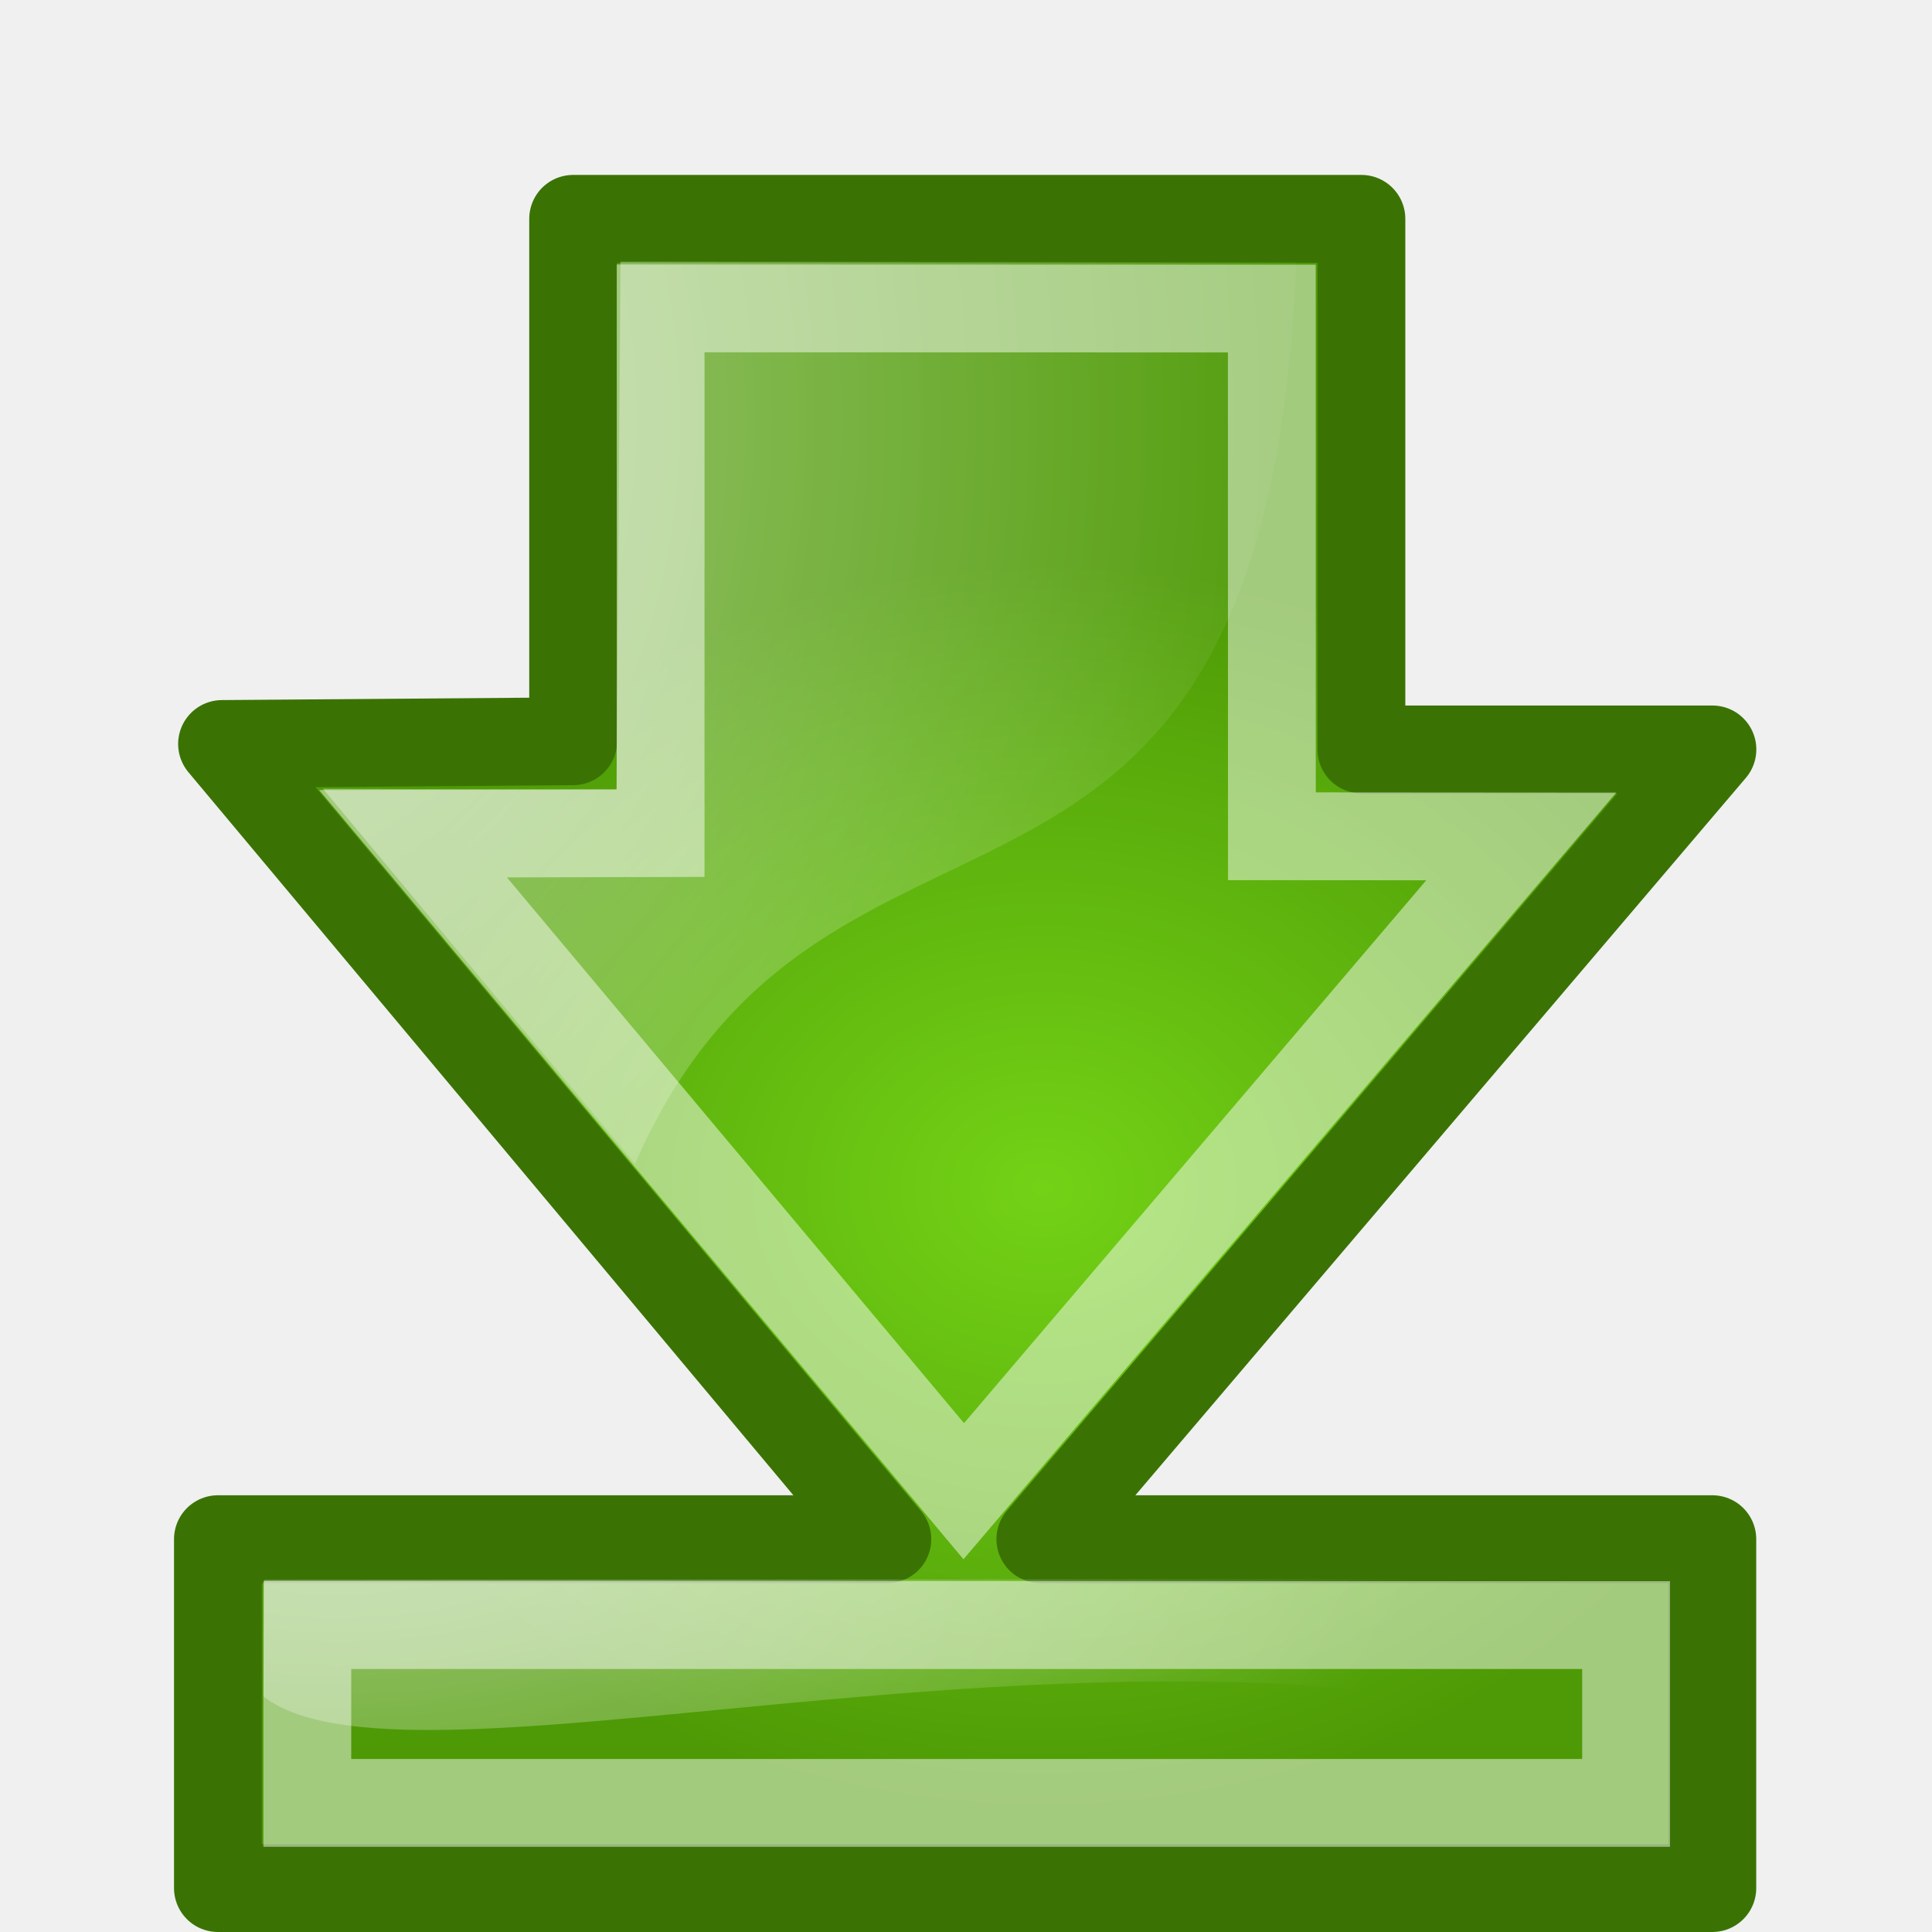
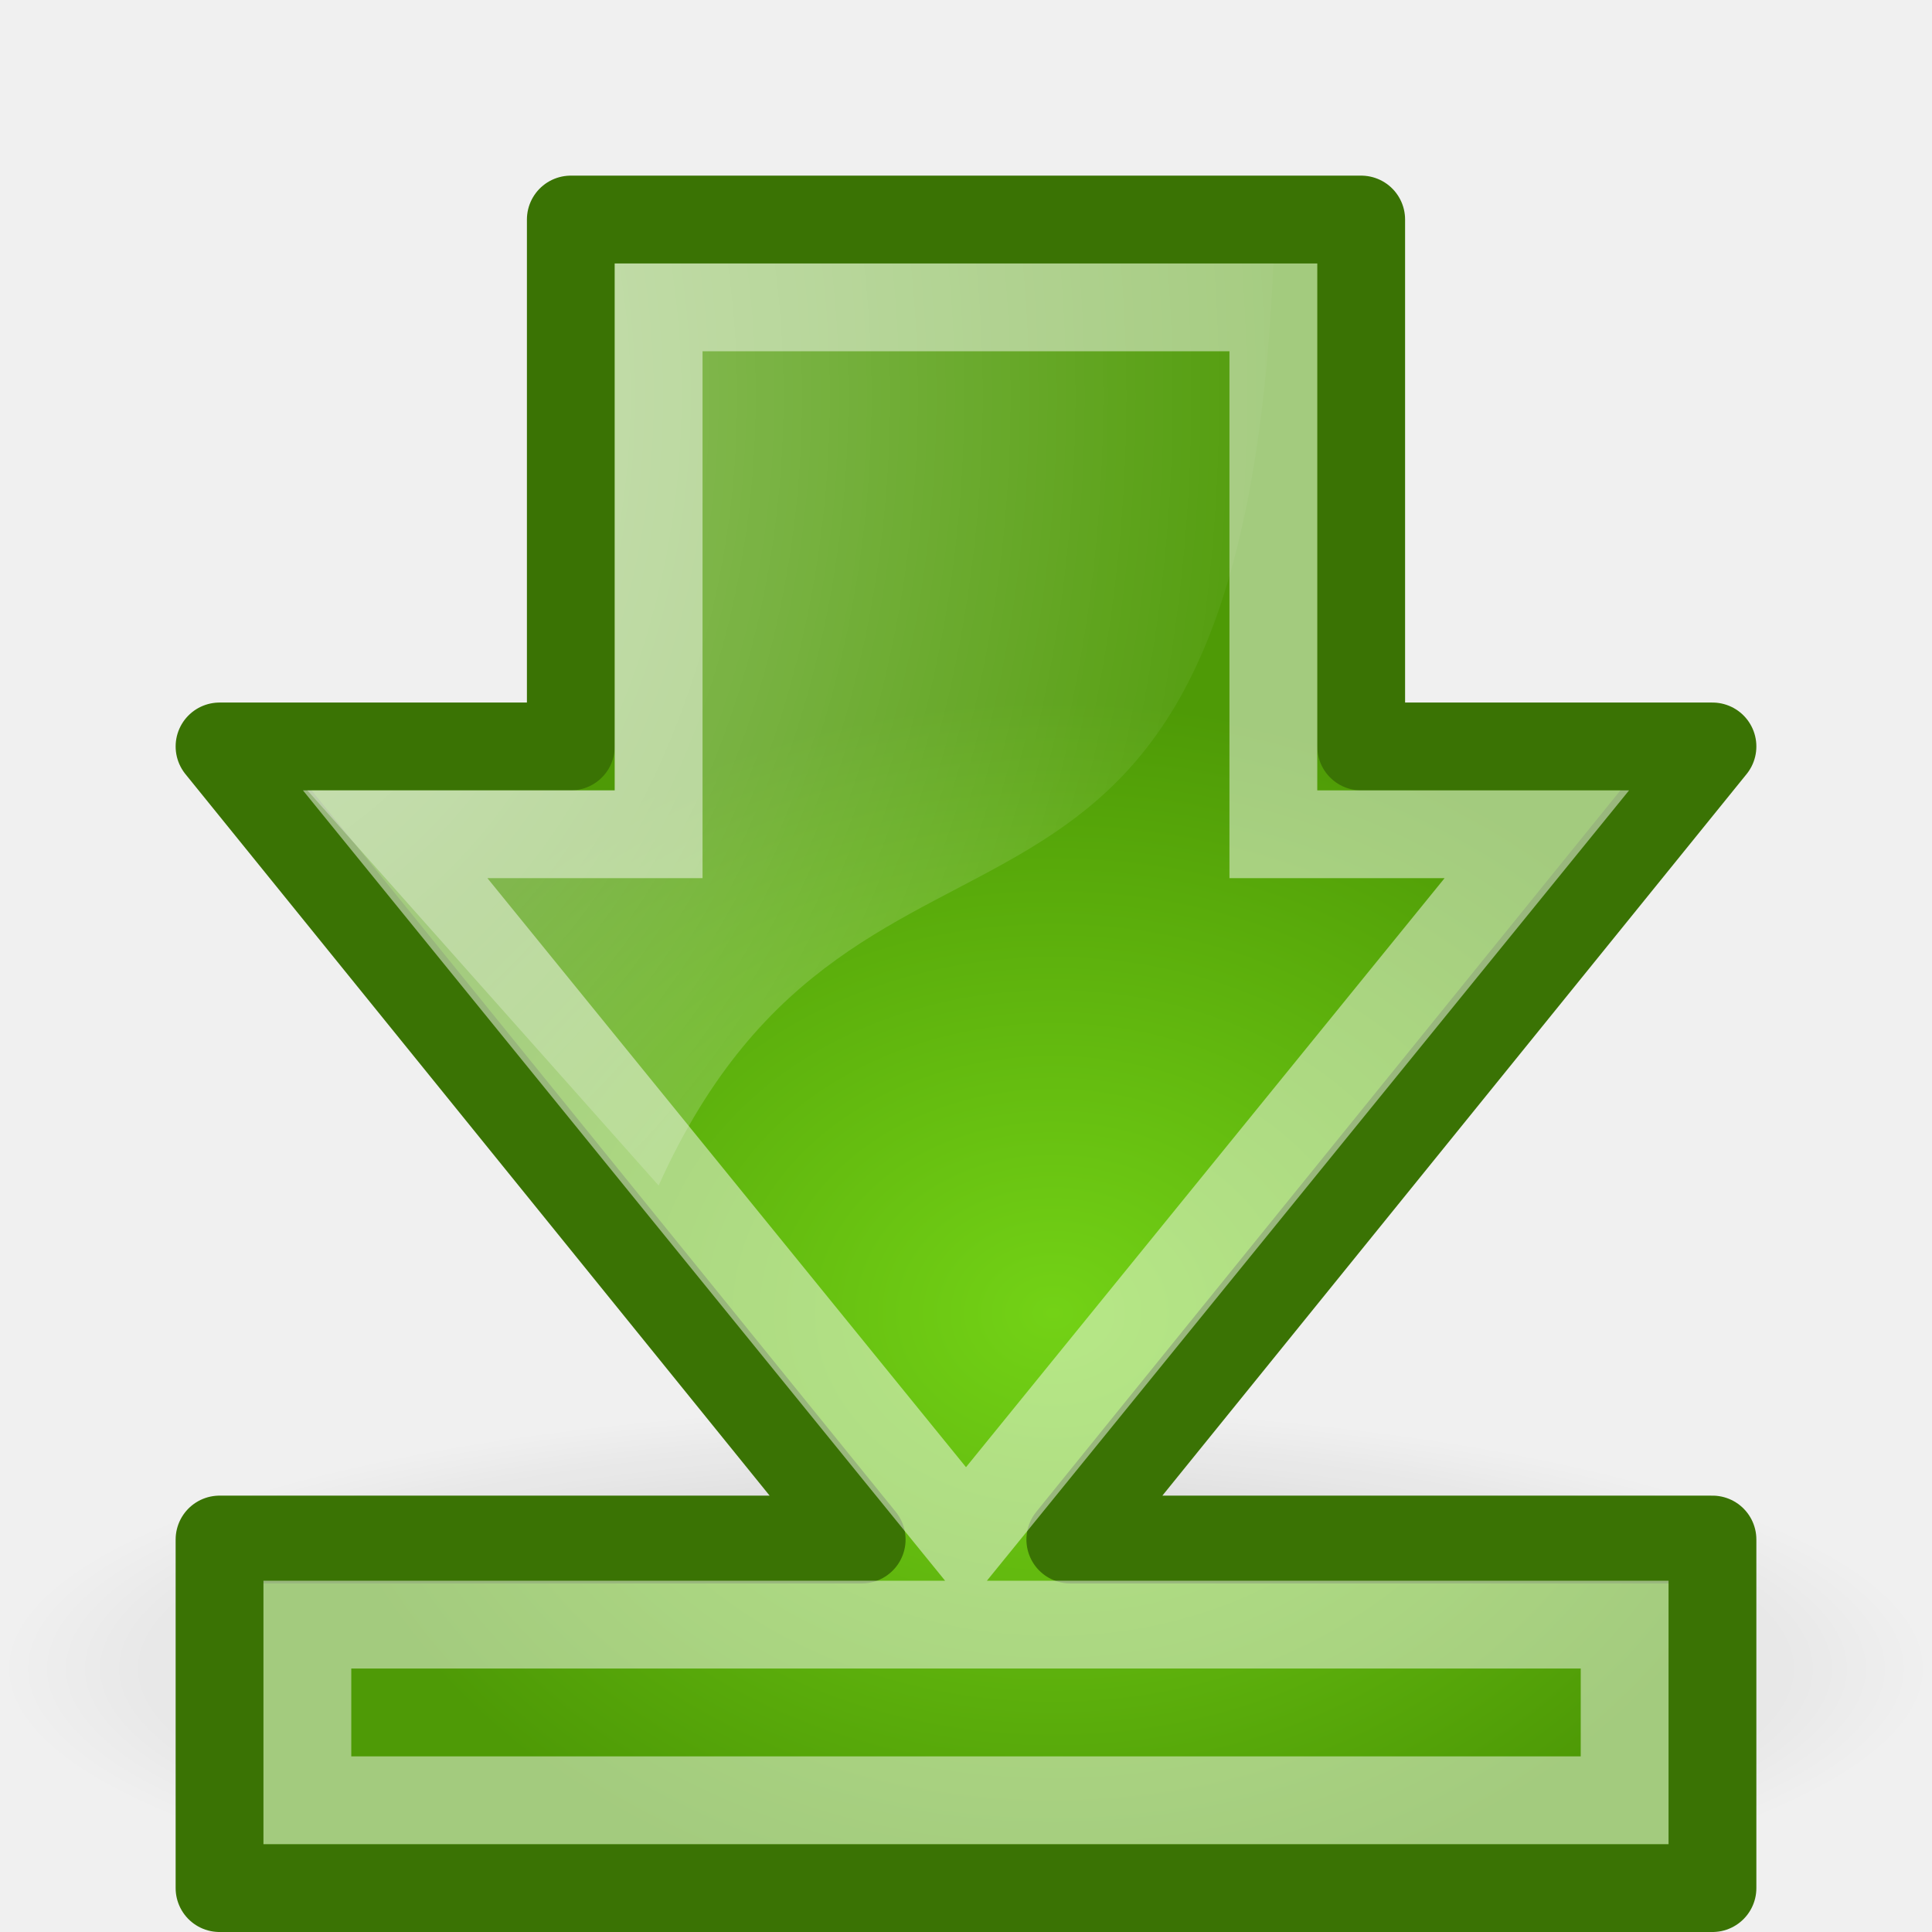
- <svg xmlns="http://www.w3.org/2000/svg" xmlns:xlink="http://www.w3.org/1999/xlink" id="svg11300" height="22px" width="22px">
+ <svg xmlns="http://www.w3.org/2000/svg" xmlns:xlink="http://www.w3.org/1999/xlink" id="svg11300" height="22" width="22" version="1.0">
  <defs id="defs3">
-     <linearGradient id="linearGradient1459">
-       <stop id="stop1461" offset="0" style="stop-color:#73d216" />
-       <stop id="stop1463" offset="1" style="stop-color:#4e9a06" />
-     </linearGradient>
-     <radialGradient xlink:href="#linearGradient8650" id="radialGradient10491" gradientUnits="userSpaceOnUse" gradientTransform="matrix(-1.771083e-16,0.966795,0.735754,1.347836e-16,1.786658,-10.68791)" cx="15.987" cy="1.535" fx="15.987" fy="1.535" r="17.171" />
-     <linearGradient id="linearGradient2591">
-       <stop style="stop-color:#9db029;stop-opacity:1;" offset="0" id="stop2593" />
-       <stop style="stop-color:#869623;stop-opacity:1;" offset="1" id="stop2595" />
-     </linearGradient>
-     <linearGradient id="linearGradient10314">
-       <stop style="stop-color:#7ea5d6;stop-opacity:1;" offset="0" id="stop10316" />
-       <stop style="stop-color:#467ec5;stop-opacity:1;" offset="1" id="stop10318" />
-     </linearGradient>
-     <linearGradient id="linearGradient8938">
-       <stop id="stop8940" offset="0" style="stop-color:#fdc674;stop-opacity:1;" />
-       <stop id="stop8942" offset="1" style="stop-color:#d88103;stop-opacity:1;" />
-     </linearGradient>
    <linearGradient id="linearGradient8662">
      <stop id="stop8664" offset="0" style="stop-color:#000000;stop-opacity:1;" />
      <stop id="stop8666" offset="1" style="stop-color:#000000;stop-opacity:0;" />
    </linearGradient>
    <linearGradient id="linearGradient8650">
      <stop id="stop8652" offset="0" style="stop-color:#ffffff;stop-opacity:1;" />
      <stop id="stop8654" offset="1" style="stop-color:#ffffff;stop-opacity:0;" />
    </linearGradient>
-     <linearGradient id="linearGradient7636">
-       <stop id="stop7638" offset="0" style="stop-color:#000000;stop-opacity:1;" />
-       <stop id="stop7640" offset="1" style="stop-color:#000000;stop-opacity:0;" />
+     <radialGradient xlink:href="#linearGradient8662" id="radialGradient1361" gradientUnits="userSpaceOnUse" gradientTransform="matrix(1,0,0,0.536723,5.972997e-16,16.87306)" cx="24.837" cy="36.421" fx="24.837" fy="36.421" r="15.645" />
+     <radialGradient xlink:href="#linearGradient8650" id="radialGradient1378" gradientUnits="userSpaceOnUse" gradientTransform="matrix(-1.885842e-16,0.99935,0.783428,1.393223e-16,0.62346,-11.46424)" cx="15.987" cy="1.535" fx="15.987" fy="1.535" r="17.171" />
+     <radialGradient xlink:href="#linearGradient2591" id="radialGradient1381" gradientUnits="userSpaceOnUse" gradientTransform="matrix(-9.414983e-17,0.41162,-0.513112,-1.106036e-16,22.50717,0.423403)" cx="35.293" cy="20.494" fx="35.293" fy="20.494" r="16.956" />
+     <radialGradient gradientUnits="userSpaceOnUse" gradientTransform="matrix(0.843022,1.871885e-16,-2.265228e-16,1.020168,4.499298,1.381992)" r="16.956" fy="32.798" fx="22.292" cy="32.798" cx="22.292" id="radialGradient2597" xlink:href="#linearGradient2591" />
+     <radialGradient xlink:href="#linearGradient8662" id="radialGradient8668" cx="24.837" cy="36.421" fx="24.837" fy="36.421" r="15.645" gradientTransform="matrix(1,0,0,0.536723,3.143318e-15,16.87306)" gradientUnits="userSpaceOnUse" />
+     <radialGradient xlink:href="#linearGradient8650" id="radialGradient8656" cx="19.701" cy="2.897" fx="19.701" fy="2.897" r="17.171" gradientTransform="matrix(2.046729,-3.749427e-16,2.853404e-16,1.55761,-19.51799,3.452086)" gradientUnits="userSpaceOnUse" />
+     <linearGradient id="linearGradient2591">
+       <stop id="stop2593" offset="0" style="stop-color:#73d216" />
+       <stop id="stop2595" offset="1" style="stop-color:#4e9a06" />
    </linearGradient>
-     <linearGradient id="linearGradient7614">
-       <stop id="stop7616" offset="0" style="stop-color:#ffffff;stop-opacity:1;" />
-       <stop style="stop-color:#ffffff;stop-opacity:1;" offset="0.216" id="stop7649" />
-       <stop style="stop-color:#838383;stop-opacity:1;" offset="0.5" id="stop7632" />
-       <stop id="stop7618" offset="1" style="stop-color:#838383;stop-opacity:0;" />
-     </linearGradient>
-     <linearGradient id="linearGradient7608">
-       <stop style="stop-color:#ffffff;stop-opacity:1;" offset="0" id="stop7610" />
-       <stop id="stop7622" offset="0.46" style="stop-color:#e3e3e3;stop-opacity:1;" />
-       <stop style="stop-color:#dadada;stop-opacity:0.671;" offset="0.62" id="stop7624" />
-       <stop style="stop-color:#d1d1d1;stop-opacity:0.343;" offset="1" id="stop7612" />
-     </linearGradient>
-     <linearGradient id="linearGradient7602">
-       <stop id="stop7604" offset="0" style="stop-color:#f6f6f6;stop-opacity:1;" />
-       <stop id="stop7606" offset="1" style="stop-color:#e0e0e0;stop-opacity:1;" />
-     </linearGradient>
-     <linearGradient id="linearGradient7586">
-       <stop id="stop7588" offset="0" style="stop-color:#525252;stop-opacity:1;" />
-       <stop id="stop7590" offset="1" style="stop-color:#000000;stop-opacity:1;" />
-     </linearGradient>
-     <linearGradient id="linearGradient12836">
-       <stop style="stop-color:#515152;stop-opacity:1;" offset="0" id="stop12838" />
-       <stop style="stop-color:#515152;stop-opacity:0;" offset="1" id="stop12840" />
-     </linearGradient>
-     <linearGradient id="linearGradient12828">
-       <stop style="stop-color:#cccccd;stop-opacity:1;" offset="0" id="stop12830" />
-       <stop id="stop12862" offset="0" style="stop-color:#adadae;stop-opacity:1;" />
-       <stop style="stop-color:#8f8f90;stop-opacity:0;" offset="1" id="stop12832" />
-     </linearGradient>
-     <linearGradient id="linearGradient12810">
-       <stop style="stop-color:#ffffff;stop-opacity:1;" offset="0" id="stop12812" />
-       <stop style="stop-color:#e5e5e5;stop-opacity:1;" offset="1" id="stop12814" />
-     </linearGradient>
-     <linearGradient id="linearGradient11625">
-       <stop style="stop-color:#fce94f;stop-opacity:1;" offset="0" id="stop11627" />
-       <stop style="stop-color:#fce94f;stop-opacity:0;" offset="1" id="stop11629" />
-     </linearGradient>
-     <linearGradient id="linearGradient11615">
-       <stop style="stop-color:#636363;stop-opacity:1;" offset="0" id="stop11617" />
-       <stop style="stop-color:#000000;stop-opacity:1;" offset="1" id="stop11619" />
-     </linearGradient>
-     <linearGradient id="linearGradient11602">
-       <stop style="stop-color:#ffffff;stop-opacity:1;" offset="0" id="stop11604" />
-       <stop style="stop-color:#c5c5c5;stop-opacity:1;" offset="1" id="stop11606" />
-     </linearGradient>
-     <linearGradient id="linearGradient11594">
-       <stop style="stop-color:#ffffff;stop-opacity:1;" offset="0" id="stop11596" />
-       <stop style="stop-color:#d1d1d1;stop-opacity:1;" offset="1" id="stop11598" />
-     </linearGradient>
-     <linearGradient id="linearGradient11520">
-       <stop style="stop-color:#fbfbfb;stop-opacity:1;" offset="0" id="stop11522" />
-       <stop style="stop-color:#dcdcdc;stop-opacity:1;" offset="1" id="stop11524" />
-     </linearGradient>
-     <linearGradient id="linearGradient11508">
-       <stop style="stop-color:#000000;stop-opacity:1;" offset="0" id="stop11510" />
-       <stop style="stop-color:#000000;stop-opacity:0;" offset="1" id="stop11512" />
-     </linearGradient>
-     <linearGradient id="linearGradient11494">
-       <stop style="stop-color:#ef2929;stop-opacity:1;" offset="0" id="stop11496" />
-       <stop style="stop-color:#ef2929;stop-opacity:0;" offset="1" id="stop11498" />
-     </linearGradient>
-     <linearGradient id="linearGradient11415">
-       <stop style="stop-color:#204a87;stop-opacity:0;" offset="0" id="stop11417" />
-       <stop id="stop11423" offset="0.5" style="stop-color:#204a87;stop-opacity:1;" />
-       <stop style="stop-color:#204a87;stop-opacity:0;" offset="1" id="stop11419" />
-     </linearGradient>
-     <linearGradient id="linearGradient11399">
-       <stop style="stop-color:#000000;stop-opacity:1;" offset="0" id="stop11401" />
-       <stop style="stop-color:#000000;stop-opacity:0;" offset="1" id="stop11403" />
-     </linearGradient>
-     <linearGradient xlink:href="#linearGradient11415" id="linearGradient11425" gradientUnits="userSpaceOnUse" x1="15.828" y1="3.774" x2="43.616" y2="34.462" gradientTransform="translate(-60.28571,-0.285714)" />
-     <linearGradient xlink:href="#linearGradient11415" id="linearGradient11427" gradientUnits="userSpaceOnUse" x1="9.696" y1="9.346" x2="35.68" y2="39.034" gradientTransform="translate(-60.57143,0)" />
-     <linearGradient xlink:href="#linearGradient11415" id="linearGradient11439" gradientUnits="userSpaceOnUse" gradientTransform="translate(-60.85714,0.428571)" x1="13.267" y1="19.774" x2="26.759" y2="33.462" />
-     <radialGradient xlink:href="#linearGradient11399" id="radialGradient11441" gradientUnits="userSpaceOnUse" gradientTransform="matrix(1,0,0,0.487395,0,20.06483)" cx="12.071" cy="39.143" fx="12.071" fy="39.143" r="8.5" />
-     <radialGradient xlink:href="#linearGradient11494" id="radialGradient11500" cx="27.577" cy="15.048" fx="27.577" fy="15.048" r="3.834" gradientUnits="userSpaceOnUse" gradientTransform="matrix(1.243453,2.106784e-16,-2.106784e-16,1.243453,-6.713754,-3.742847)" />
-     <radialGradient xlink:href="#linearGradient11494" id="radialGradient11504" gradientUnits="userSpaceOnUse" gradientTransform="matrix(1.243453,2.106784e-16,-2.106784e-16,1.243453,-6.713754,-3.742847)" cx="27.577" cy="16.049" fx="27.577" fy="16.049" r="3.834" />
-     <radialGradient xlink:href="#linearGradient11508" id="radialGradient11514" cx="30.204" cy="44.565" fx="30.204" fy="44.565" r="6.566" gradientTransform="matrix(1,0,0,0.338462,2.166583e-14,29.48178)" gradientUnits="userSpaceOnUse" />
-     <radialGradient xlink:href="#linearGradient11520" id="radialGradient11526" cx="24.446" cy="35.878" fx="24.446" fy="35.878" r="20.531" gradientUnits="userSpaceOnUse" gradientTransform="matrix(1.995058,-1.535926e-32,0,1.855412,24.94925,-30.2043)" />
-     <radialGradient xlink:href="#linearGradient11508" id="radialGradient11532" gradientUnits="userSpaceOnUse" gradientTransform="matrix(1,0,0,0.338462,-5.348412e-14,29.48178)" cx="30.204" cy="44.565" fx="30.204" fy="44.565" r="6.566" />
-     <linearGradient xlink:href="#linearGradient11594" id="linearGradient11600" x1="20.092" y1="8.947" x2="31.799" y2="38.947" gradientUnits="userSpaceOnUse" gradientTransform="matrix(1.045319,0,0,0.957884,48.16627,1.415543)" />
-     <linearGradient xlink:href="#linearGradient11520" id="linearGradient11608" x1="24.446" y1="0.498" x2="24.446" y2="39.447" gradientUnits="userSpaceOnUse" gradientTransform="matrix(0.984324,0,0,0.957884,49.65734,1.415543)" />
-     <radialGradient xlink:href="#linearGradient11615" id="radialGradient11621" cx="25" cy="27.75" fx="25" fy="27.75" r="4.75" gradientTransform="matrix(3.570338,3.171097e-15,-4.005596e-15,4.5099,-64.25843,-94.25499)" gradientUnits="userSpaceOnUse" />
-     <linearGradient xlink:href="#linearGradient11625" id="linearGradient11631" x1="21.5" y1="30" x2="21.5" y2="27.375" gradientUnits="userSpaceOnUse" />
-     <linearGradient xlink:href="#linearGradient11625" id="linearGradient11635" gradientUnits="userSpaceOnUse" x1="21.5" y1="30" x2="21.5" y2="27.375" gradientTransform="translate(2,0)" />
-     <linearGradient xlink:href="#linearGradient11625" id="linearGradient11639" gradientUnits="userSpaceOnUse" gradientTransform="translate(4,0)" x1="21.5" y1="30" x2="21.5" y2="27.375" />
-     <linearGradient xlink:href="#linearGradient11625" id="linearGradient11643" gradientUnits="userSpaceOnUse" gradientTransform="translate(6,0)" x1="21.5" y1="30" x2="21.5" y2="27.375" />
-     <linearGradient xlink:href="#linearGradient11625" id="linearGradient11647" gradientUnits="userSpaceOnUse" gradientTransform="translate(8,0)" x1="21.5" y1="30" x2="21.5" y2="27.375" />
-     <linearGradient xlink:href="#linearGradient11625" id="linearGradient11655" gradientUnits="userSpaceOnUse" x1="21.5" y1="30" x2="21.5" y2="27.375" />
-     <linearGradient xlink:href="#linearGradient11625" id="linearGradient11657" gradientUnits="userSpaceOnUse" gradientTransform="translate(2,0)" x1="21.5" y1="30" x2="21.5" y2="27.375" />
-     <linearGradient xlink:href="#linearGradient11625" id="linearGradient11659" gradientUnits="userSpaceOnUse" gradientTransform="translate(4,0)" x1="21.5" y1="30" x2="21.5" y2="27.375" />
-     <linearGradient xlink:href="#linearGradient11625" id="linearGradient11661" gradientUnits="userSpaceOnUse" gradientTransform="translate(6,0)" x1="21.5" y1="30" x2="21.5" y2="27.375" />
-     <linearGradient xlink:href="#linearGradient12810" id="linearGradient12816" x1="65.624" y1="21.46" x2="87.529" y2="21.46" gradientUnits="userSpaceOnUse" />
-     <linearGradient xlink:href="#linearGradient12810" id="linearGradient12818" gradientUnits="userSpaceOnUse" x1="84.999" y1="25.21" x2="62.591" y2="12.022" />
-     <radialGradient xlink:href="#linearGradient12828" id="radialGradient12834" cx="88.593" cy="33.399" fx="88.593" fy="33.399" r="7.006" gradientTransform="matrix(0.969219,0.227988,-0.194668,0.82757,9.44387,-15.99848)" gradientUnits="userSpaceOnUse" />
-     <linearGradient xlink:href="#linearGradient12836" id="linearGradient12842" x1="88.75" y1="31.656" x2="92.062" y2="36.656" gradientUnits="userSpaceOnUse" />
-     <linearGradient xlink:href="#linearGradient12810" id="linearGradient12878" gradientUnits="userSpaceOnUse" x1="65.624" y1="21.46" x2="87.529" y2="21.46" />
-     <linearGradient xlink:href="#linearGradient12836" id="linearGradient12880" gradientUnits="userSpaceOnUse" x1="88.75" y1="31.656" x2="92.062" y2="36.656" />
-     <radialGradient xlink:href="#linearGradient12828" id="radialGradient12882" gradientUnits="userSpaceOnUse" gradientTransform="matrix(0.969219,0.227988,-0.194668,0.82757,9.44387,-15.99848)" cx="88.593" cy="33.399" fx="88.593" fy="33.399" r="7.006" />
-     <linearGradient xlink:href="#linearGradient12810" id="linearGradient12884" gradientUnits="userSpaceOnUse" x1="84.999" y1="25.21" x2="62.591" y2="12.022" />
-     <radialGradient xlink:href="#linearGradient11615" id="radialGradient12894" gradientUnits="userSpaceOnUse" gradientTransform="matrix(3.570338,3.171097e-15,-4.005596e-15,4.5099,-64.25843,-94.25499)" cx="25" cy="27.75" fx="25" fy="27.75" r="4.75" />
-     <linearGradient xlink:href="#linearGradient11625" id="linearGradient12896" gradientUnits="userSpaceOnUse" x1="21.5" y1="30" x2="21.5" y2="27.375" gradientTransform="translate(7.267442e-2,-0.181686)" />
-     <linearGradient xlink:href="#linearGradient11625" id="linearGradient12898" gradientUnits="userSpaceOnUse" gradientTransform="translate(2.072674,-0.181686)" x1="21.5" y1="30" x2="21.5" y2="27.375" />
-     <linearGradient xlink:href="#linearGradient11625" id="linearGradient12900" gradientUnits="userSpaceOnUse" gradientTransform="translate(4.072674,-0.181686)" x1="21.5" y1="30" x2="21.5" y2="27.375" />
-     <linearGradient xlink:href="#linearGradient11625" id="linearGradient12902" gradientUnits="userSpaceOnUse" gradientTransform="translate(6,0)" x1="21.5" y1="30" x2="21.5" y2="27.375" />
-     <linearGradient xlink:href="#linearGradient11625" id="linearGradient12911" gradientUnits="userSpaceOnUse" gradientTransform="translate(7.267442e-2,-0.181686)" x1="21.5" y1="30" x2="21.5" y2="27.375" />
-     <linearGradient xlink:href="#linearGradient11625" id="linearGradient12913" gradientUnits="userSpaceOnUse" gradientTransform="translate(2.072674,-0.181686)" x1="21.5" y1="30" x2="21.5" y2="27.375" />
-     <linearGradient xlink:href="#linearGradient11625" id="linearGradient12915" gradientUnits="userSpaceOnUse" gradientTransform="translate(4.072674,-0.181686)" x1="21.5" y1="30" x2="21.5" y2="27.375" />
-     <linearGradient y2="21.067" x2="24.446" y1="33.448" x1="31.597" gradientTransform="matrix(0.476329,0,0,0.627721,62.0756,9.156933)" gradientUnits="userSpaceOnUse" id="linearGradient7584" xlink:href="#linearGradient11594" />
-     <radialGradient gradientUnits="userSpaceOnUse" gradientTransform="matrix(2.407878,2.776254e-16,-5.900875e-16,1.86105,14.96976,-20.55775)" r="6.027" fy="29.1" fx="24.399" cy="29.1" cx="24.399" id="radialGradient7592" xlink:href="#linearGradient7586" />
-     <linearGradient y2="11.043" x2="22.586" y1="34.15" x1="22.586" gradientTransform="matrix(1.059222,0,0,0.808101,48.08657,4.001391)" gradientUnits="userSpaceOnUse" id="linearGradient7596" xlink:href="#linearGradient7608" />
-     <linearGradient gradientTransform="translate(49.3207,0)" gradientUnits="userSpaceOnUse" y2="38.454" x2="28.284" y1="28.555" x1="25.279" id="linearGradient7642" xlink:href="#linearGradient7636" />
-     <radialGradient gradientUnits="userSpaceOnUse" gradientTransform="matrix(2.777122,-8.126449e-2,6.891211e-2,2.223012,4.035118,-33.24798)" r="4.477" fy="29.61" fx="24.484" cy="29.61" cx="24.484" id="radialGradient7647" xlink:href="#linearGradient7614" />
-     <radialGradient gradientUnits="userSpaceOnUse" gradientTransform="matrix(2.046729,-3.749427e-16,2.853404e-16,1.55761,-19.51799,3.275309)" r="17.171" fy="2.897" fx="19.701" cy="2.897" cx="19.701" id="radialGradient8656" xlink:href="#linearGradient8650" />
-     <radialGradient gradientUnits="userSpaceOnUse" gradientTransform="matrix(1,0,0,0.536723,9.302465e-16,16.87306)" r="15.645" fy="36.421" fx="24.837" cy="36.421" cx="24.837" id="radialGradient8668" xlink:href="#linearGradient8662" />
-     <radialGradient xlink:href="#linearGradient2591" id="radialGradient2597" cx="22.292" cy="32.798" fx="22.292" fy="32.798" r="16.956" gradientTransform="matrix(0.843022,1.871885e-16,-2.265228e-16,1.020168,4.499298,1.205215)" gradientUnits="userSpaceOnUse" />
-     <radialGradient xlink:href="#linearGradient8662" id="radialGradient1430" gradientUnits="userSpaceOnUse" gradientTransform="matrix(1,0,0,0.536723,4.809533e-16,16.87306)" cx="24.837" cy="36.421" fx="24.837" fy="36.421" r="15.645" />
-     <radialGradient xlink:href="#linearGradient2591" id="radialGradient1432" gradientUnits="userSpaceOnUse" gradientTransform="matrix(0.843022,1.871885e-16,-2.265228e-16,1.020168,4.499298,1.205215)" cx="22.292" cy="32.798" fx="22.292" fy="32.798" r="16.956" />
-     <radialGradient xlink:href="#linearGradient8650" id="radialGradient1434" gradientUnits="userSpaceOnUse" gradientTransform="matrix(2.046729,-3.749427e-16,2.853404e-16,1.55761,-19.51799,3.275309)" cx="19.701" cy="2.897" fx="19.701" fy="2.897" r="17.171" />
-     <radialGradient xlink:href="#linearGradient8662" id="radialGradient1444" gradientUnits="userSpaceOnUse" gradientTransform="matrix(1,0,0,0.536723,-3.943452e-18,16.87306)" cx="24.837" cy="36.421" fx="24.837" fy="36.421" r="15.645" />
-     <radialGradient xlink:href="#linearGradient2591" id="radialGradient1469" gradientUnits="userSpaceOnUse" gradientTransform="matrix(9.369482e-17,-0.409379,0.510632,1.100013e-16,24.55439,43.47984)" cx="22.292" cy="32.798" fx="22.292" fy="32.798" r="16.956" />
-     <radialGradient xlink:href="#linearGradient8650" id="radialGradient1471" gradientUnits="userSpaceOnUse" gradientTransform="matrix(1.914507e-16,-0.97802,-0.795337,-1.363487e-16,46.49754,54.82555)" cx="19.701" cy="2.897" fx="19.701" fy="2.897" r="17.171" />
-     <radialGradient xlink:href="#linearGradient2591" id="radialGradient1456" gradientUnits="userSpaceOnUse" gradientTransform="matrix(9.369482e-17,-0.409379,0.510632,1.100013e-16,24.55439,43.47984)" cx="22.292" cy="32.798" fx="22.292" fy="32.798" r="16.956" />
-     <radialGradient xlink:href="#linearGradient8650" id="radialGradient1458" gradientUnits="userSpaceOnUse" gradientTransform="matrix(1.914507e-16,-0.97802,-0.795337,-1.363487e-16,46.49754,54.82555)" cx="19.701" cy="2.897" fx="19.701" fy="2.897" r="17.171" />
-     <radialGradient xlink:href="#linearGradient1459" id="radialGradient5714" gradientUnits="userSpaceOnUse" gradientTransform="matrix(-9.317958e-17,0.419644,-0.507824,-1.127596e-16,47.38696,22.04717)" cx="32.086" cy="24.095" fx="32.086" fy="24.095" r="16.956" />
-     <radialGradient xlink:href="#linearGradient8650" id="radialGradient5716" gradientUnits="userSpaceOnUse" gradientTransform="matrix(1.335964e-16,0.729273,-0.554995,1.016701e-16,43.32232,18.40772)" cx="26.9" cy="-0.285" fx="26.9" fy="-0.285" r="17.171" />
-     <radialGradient xlink:href="#linearGradient8650" id="radialGradient5718" gradientUnits="userSpaceOnUse" gradientTransform="matrix(-0.769958,-1.475249e-4,-6.759794e-5,0.41931,48.93585,56.39572)" cx="7.466" cy="-42.926" fx="7.466" fy="-42.926" r="16.489" />
  </defs>
  <g id="layer1">
-     <g id="g1464" transform="matrix(-1,0,0,-1,47.02856,45.97893)">
-       <g id="g5700" transform="matrix(1,0,0,-1,0,67.96604)">
-         <path id="path2688" d="M 44.547,43.487 L 44.547,39.514 L 36.924,39.514 L 44.5,30.459 L 40.502,30.428 L 40.502,24.479 L 31.526,24.479 L 31.526,30.521 L 27.529,30.521 L 35.182,39.514 L 27.53,39.514 L 27.53,43.487 L 44.547,43.487 z " style="opacity:1;color:#000000;fill:url(#radialGradient5714);fill-opacity:1;fill-rule:evenodd;stroke:#3a7304;stroke-width:1;stroke-linecap:round;stroke-linejoin:round;marker:none;marker-start:none;marker-mid:none;marker-end:none;stroke-miterlimit:10;stroke-dasharray:none;stroke-dashoffset:0;stroke-opacity:1;visibility:visible;display:inline;overflow:visible" />
-         <g transform="matrix(1,0,0,-1,-3.822583e-3,65.99479)" id="g1451">
-           <path id="path8658" d="M 32.55,40.494 L 39.51,40.496 L 39.51,34.521 L 42.329,34.514 L 36.058,27.027 L 29.71,34.483 L 32.549,34.485 L 32.55,40.494 z " style="opacity:0.481;color:#000000;fill:none;fill-opacity:1;fill-rule:evenodd;stroke:#ffffff;stroke-width:1;stroke-linecap:butt;stroke-linejoin:miter;marker:none;marker-start:none;marker-mid:none;marker-end:none;stroke-miterlimit:10;stroke-dasharray:none;stroke-dashoffset:0;stroke-opacity:1;visibility:visible;display:inline;overflow:visible" />
-         </g>
-         <rect transform="scale(-1,-1)" y="-42.517" x="-43.529" height="2.025" width="15.017" id="rect2163" style="opacity:0.481;fill:none;fill-opacity:1;fill-rule:evenodd;stroke:#ffffff;stroke-width:1;stroke-linecap:butt;stroke-linejoin:miter;stroke-miterlimit:4;stroke-dasharray:none;stroke-dashoffset:0;stroke-opacity:1" />
-         <path id="path5072" d="M 28.029,41.967 C 33.88,39.823 42.294,42.654 44.029,41.305 L 44.021,39.979 L 28.029,39.967 L 28.029,41.967 z " style="opacity:0.5;fill:url(#radialGradient5718);fill-opacity:1;fill-rule:evenodd;stroke:none;stroke-width:0.25pt;stroke-linecap:butt;stroke-linejoin:miter;stroke-opacity:1" />
-       </g>
-     </g>
-     <path id="path8645" d="M 3.678,8.982 L 7.02,8.992 L 7.066,2.98 L 14.761,2.984 C 14.398,11.648 9.431,8.221 7.231,13.253 L 3.678,8.982 z " style="opacity:0.508;color:#000000;fill:url(#radialGradient10491);fill-opacity:1;fill-rule:evenodd;stroke:none;stroke-width:1;stroke-linecap:round;stroke-linejoin:round;marker:none;marker-start:none;marker-mid:none;marker-end:none;stroke-miterlimit:10;stroke-dasharray:none;stroke-dashoffset:0;stroke-opacity:1;visibility:visible;display:inline;overflow:visible" />
+     <path transform="matrix(0.703097,0,0,0.357276,-6.463139,5.98762)" d="M 40.482 36.421 A 15.645 8.397 0 1 1  9.192,36.421 A 15.645 8.397 0 1 1  40.482 36.421 z" id="path8660" style="opacity:0.205;color:#000000;fill:url(#radialGradient1361);fill-opacity:1;fill-rule:evenodd;stroke:none;stroke-width:1;stroke-linecap:butt;stroke-linejoin:miter;marker:none;marker-start:none;marker-mid:none;marker-end:none;stroke-miterlimit:10;stroke-dasharray:none;stroke-dashoffset:0;stroke-opacity:1;visibility:visible;display:inline;overflow:visible" />
+     <path style="color:#000000;fill:url(#radialGradient1381);fill-opacity:1.0;fill-rule:evenodd;stroke:#3a7304;stroke-width:1;stroke-linecap:round;stroke-linejoin:round;marker:none;marker-start:none;marker-mid:none;marker-end:none;stroke-miterlimit:10;stroke-dasharray:none;stroke-dashoffset:0;stroke-opacity:1;visibility:visible;display:inline;overflow:visible" d="M 6.5 2.5 L 6.5 8.5 L 2.5 8.5 L 9.812 17.531 L 2.5 17.531 L 2.5 21.5 L 19.5 21.5 L 19.5 17.531 L 12.188 17.531 L 19.5 8.5 L 15.5 8.5 L 15.5 2.5 L 6.5 2.5 z " id="path8643" />
+     <path id="path8645" d="M 3.5,9 L 7,9 L 7,3 L 14.5,3 C 14.113,11.955 9.843,8.298 7.5,13.5 L 3.5,9 z " style="opacity:0.508;color:#000000;fill:url(#radialGradient1378);fill-opacity:1;fill-rule:evenodd;stroke:none;stroke-width:1;stroke-linecap:round;stroke-linejoin:round;marker:none;marker-start:none;marker-mid:none;marker-end:none;stroke-miterlimit:10;stroke-dasharray:none;stroke-dashoffset:0;stroke-opacity:1;visibility:visible;display:inline;overflow:visible" />
+     <path style="opacity:0.481;color:#000000;fill:none;fill-opacity:1;fill-rule:evenodd;stroke:#ffffff;stroke-width:1;stroke-linecap:butt;stroke-linejoin:miter;marker:none;marker-start:none;marker-mid:none;marker-end:none;stroke-miterlimit:10;stroke-dasharray:none;stroke-dashoffset:0;stroke-opacity:1;visibility:visible;display:inline;overflow:visible" d="M 7.5 3.5 L 7.5 9.5 L 4.5 9.5 L 11 17.5 L 17.5 9.5 L 14.5 9.5 L 14.5 3.5 L 7.5 3.5 z M 3.5 18.5 L 3.5 20.5 L 18.5 20.5 L 18.5 18.5 L 3.5 18.5 z " id="path8658" />
  </g>
</svg>
